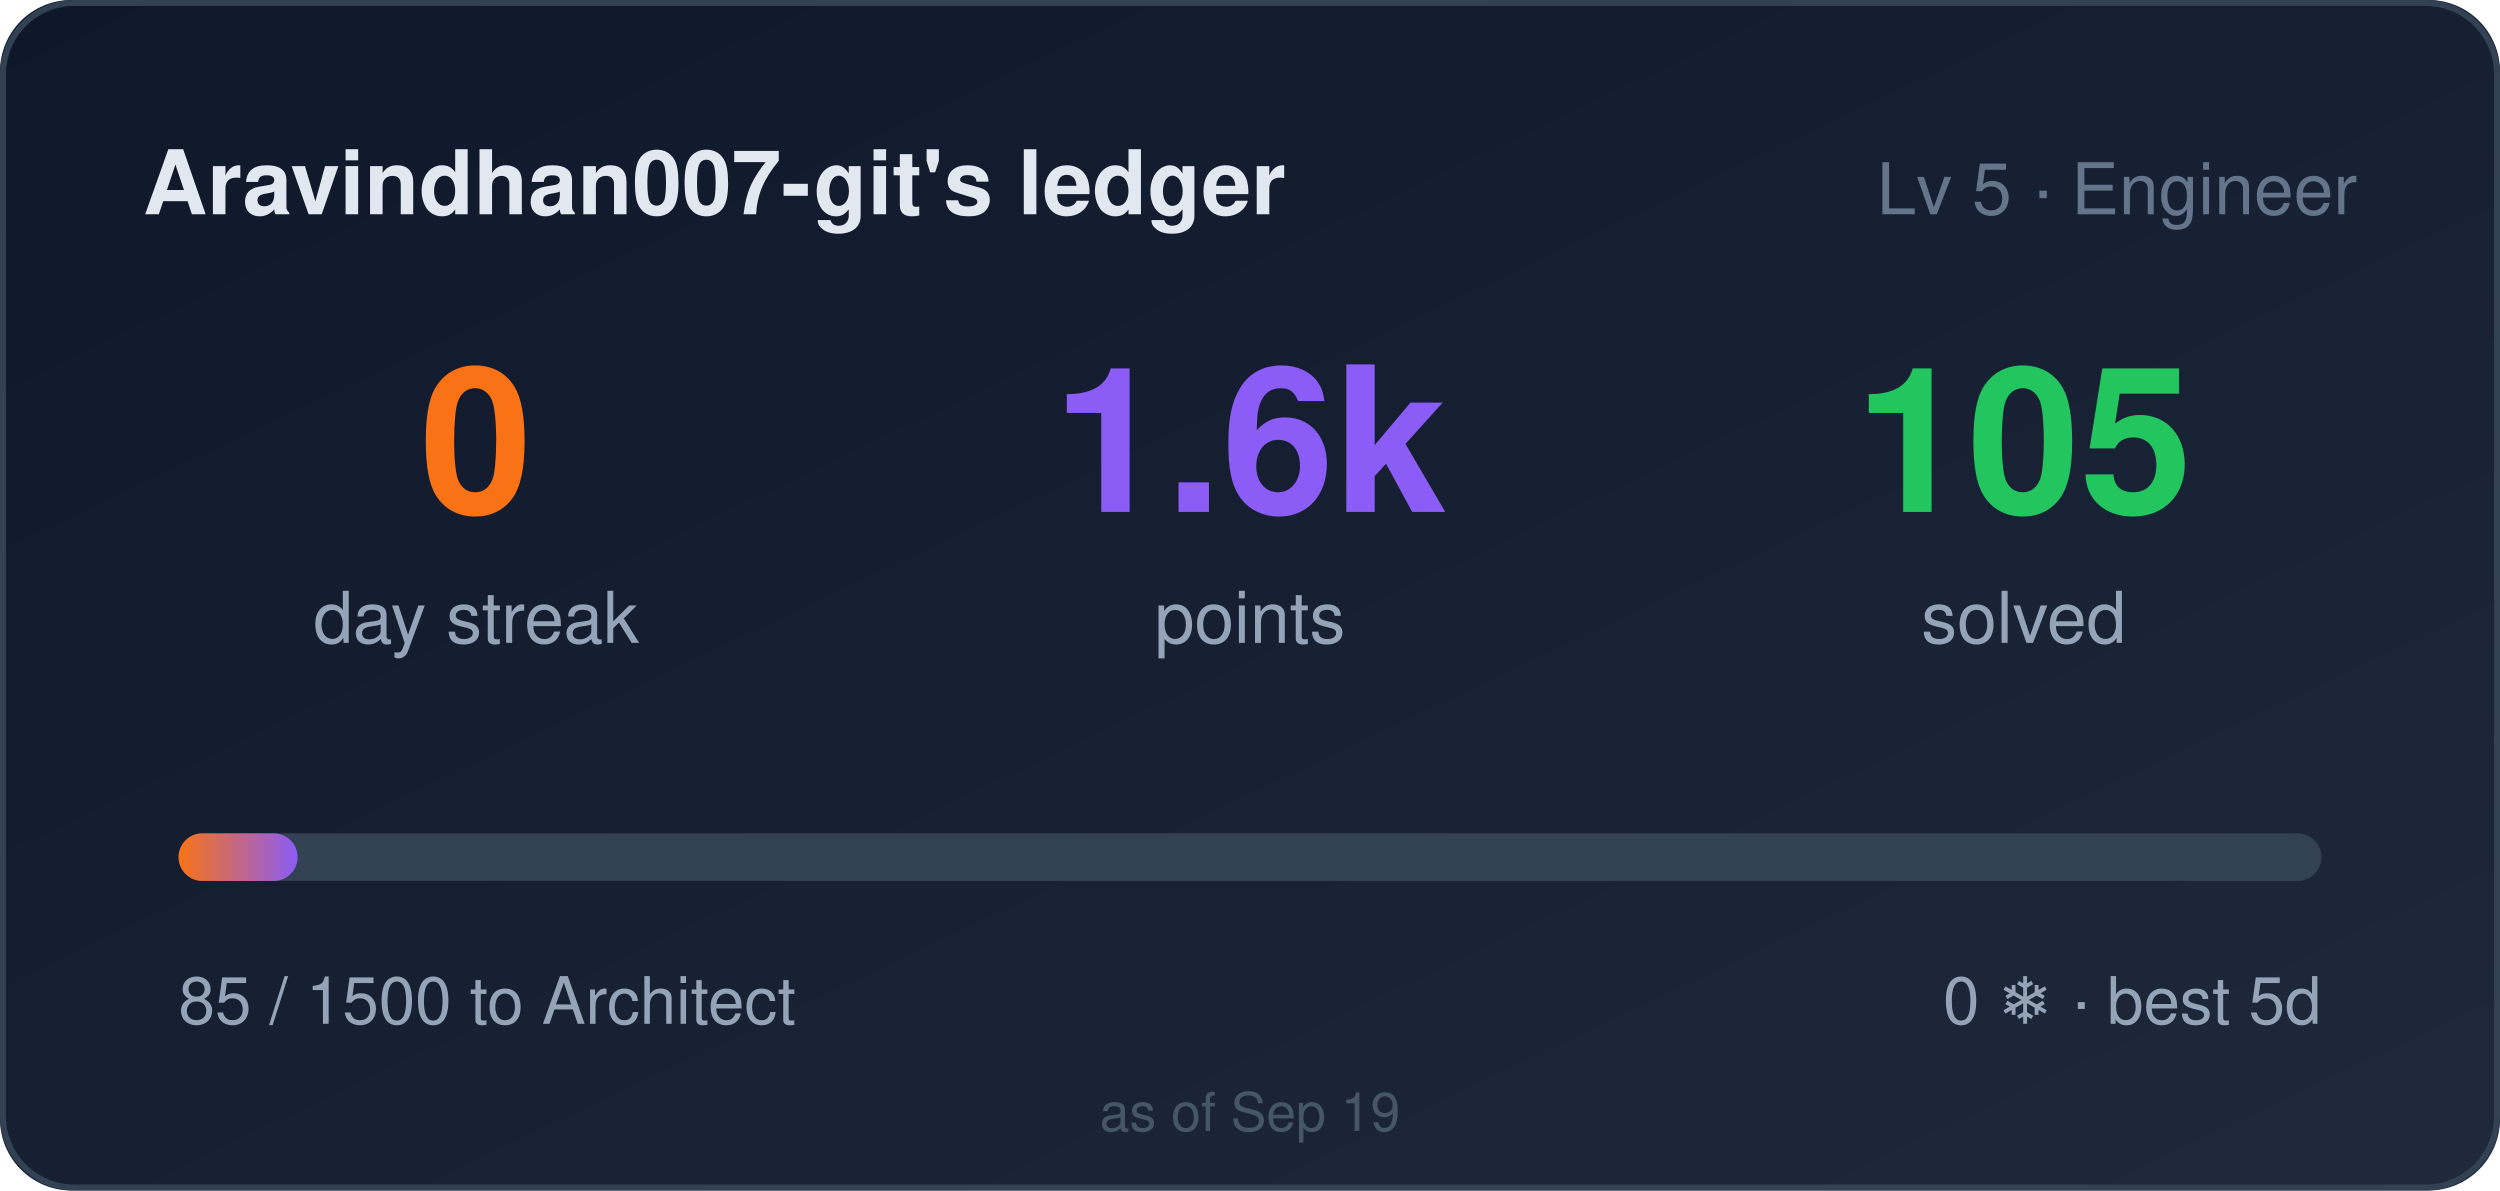
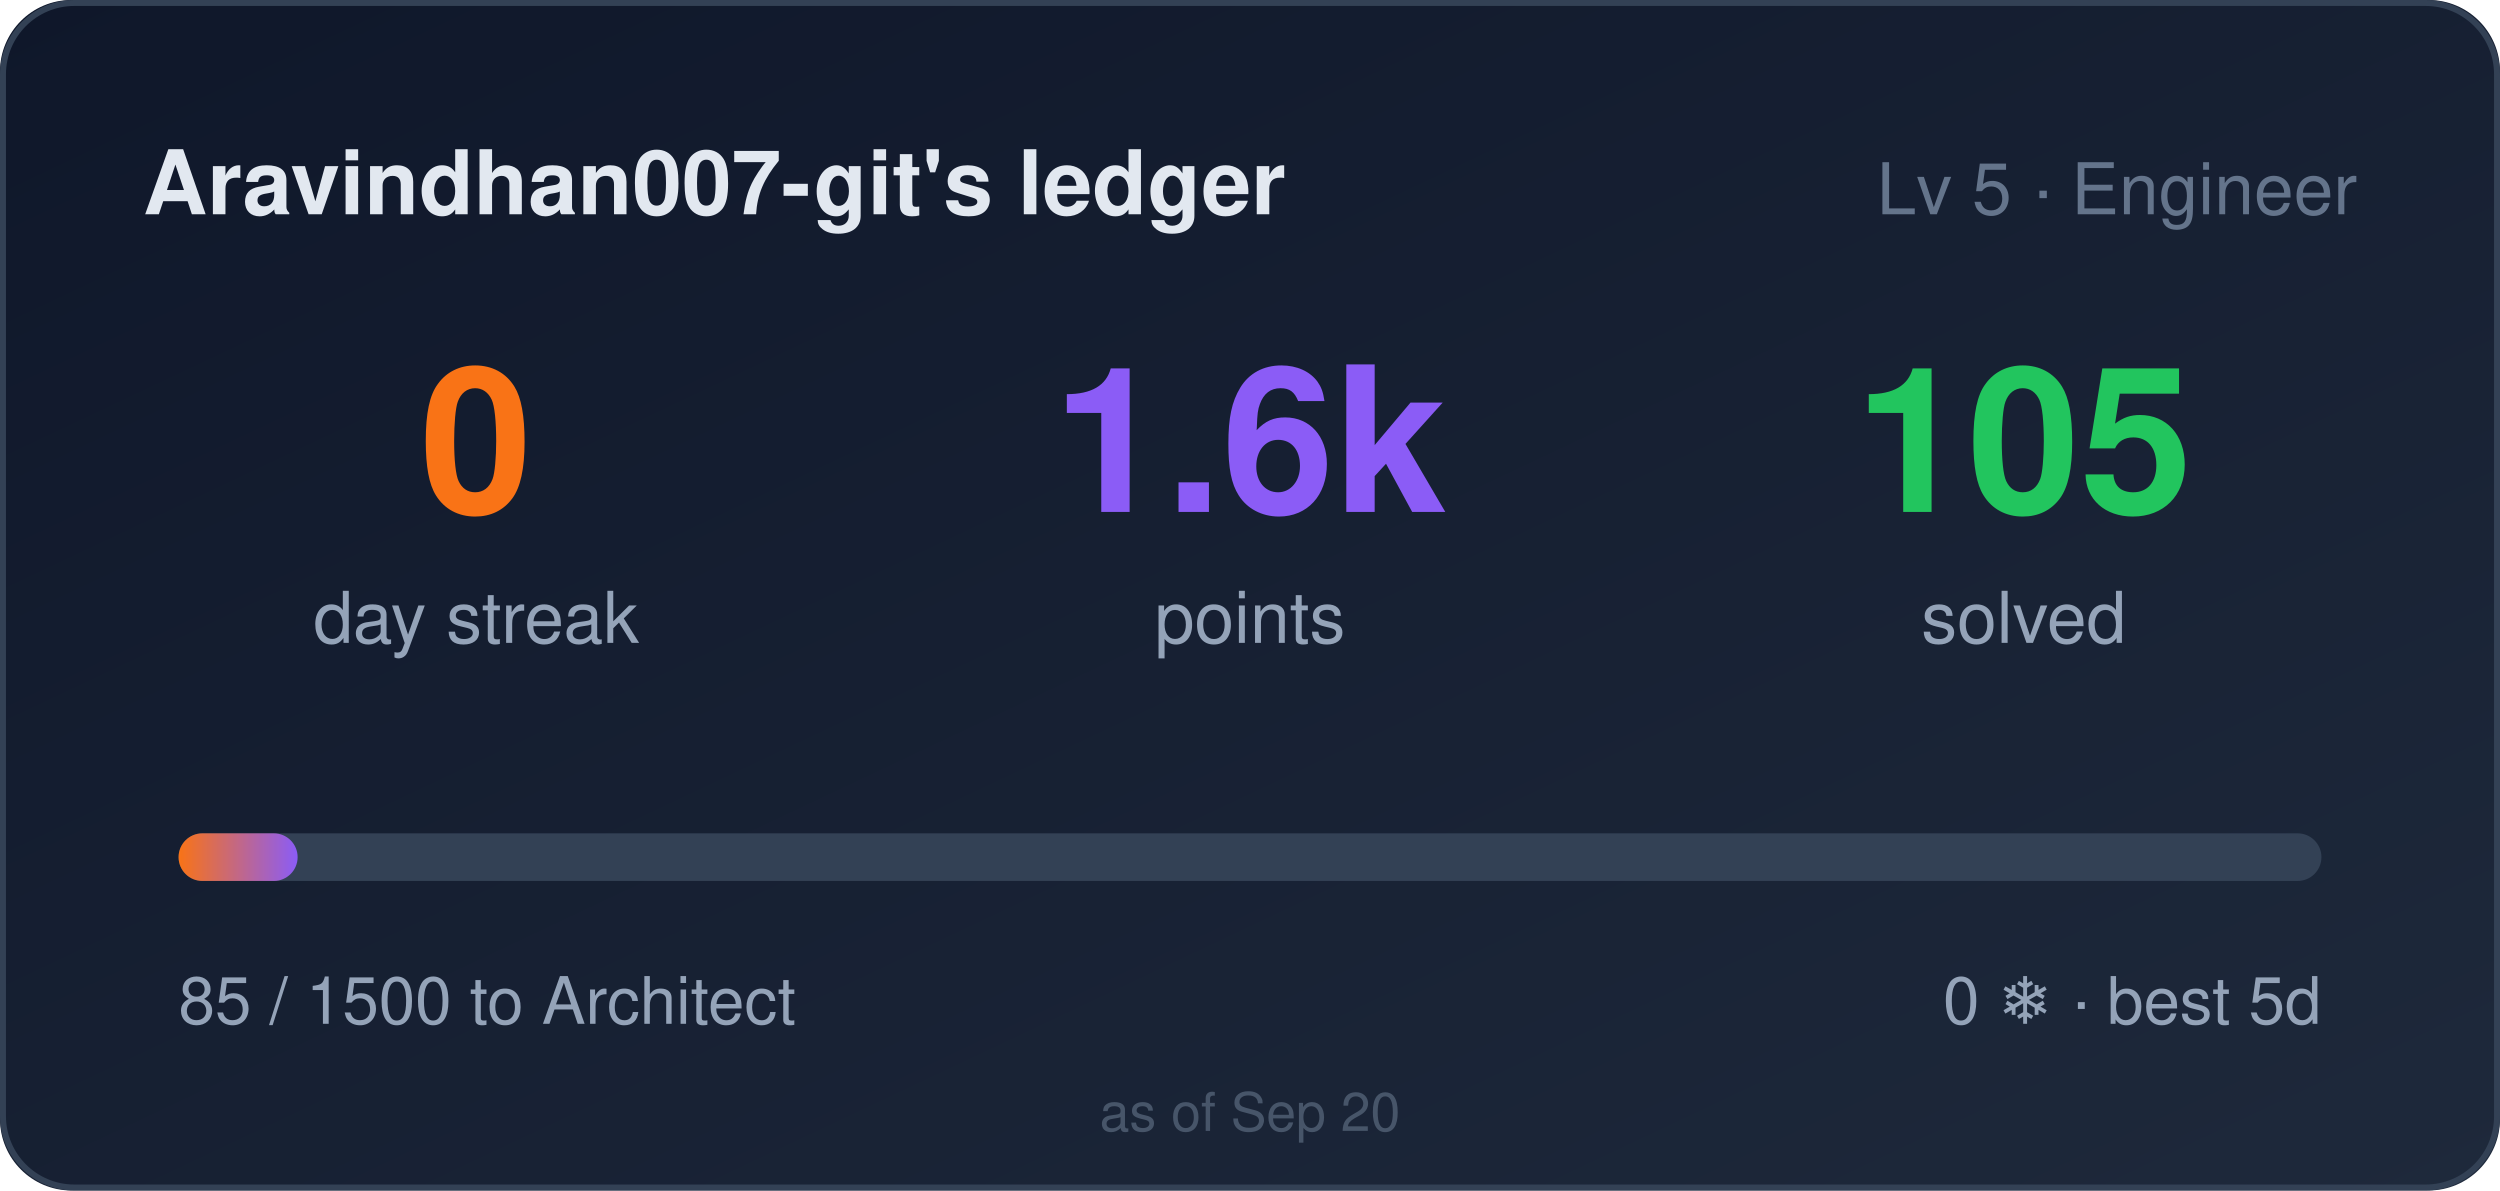
<svg xmlns="http://www.w3.org/2000/svg" width="420" height="200" role="img" aria-label="Aravindhan007-git's ledger: 0 day streak, 1585 points">
  <style>
    .bar,.n{transform-box:fill-box}
    .bar{transform-origin:left center}
    @media (prefers-reduced-motion: no-preference){
      .bar{animation:cl-grow .9s cubic-bezier(.22,1,.36,1) both}
      .n{animation:cl-rise .5s ease-out both}
      .n2{animation-delay:.08s}
      .n3{animation-delay:.16s}
    }
    @keyframes cl-grow{from{transform:scaleX(0)}to{transform:scaleX(1)}}
    @keyframes cl-rise{from{opacity:0;transform:translateY(6px)}to{opacity:1;transform:none}}
  </style>
  <defs>
    <linearGradient id="bg" x1="0" y1="0" x2="1" y2="1">
      <stop offset="0" stop-color="#0f172a" />
      <stop offset="1" stop-color="#1e293b" />
    </linearGradient>
    <linearGradient id="bar" x1="0" y1="0" x2="1" y2="0">
      <stop offset="0" stop-color="#f97316" />
      <stop offset="1" stop-color="#8b5cf6" />
    </linearGradient>
  </defs>
  <rect width="420" height="200" rx="12" fill="url(#bg)" />
  <rect x="0.5" y="0.5" width="419" height="199" rx="12" fill="none" stroke="#334155" />
  <text x="24" y="36" fill="#e2e8f0" font-size="15" font-weight="600" font-family="Segoe UI,Helvetica,Arial,sans-serif">Aravindhan007-git's ledger</text>
  <text x="396" y="36" fill="#64748b" font-size="12" text-anchor="end" font-family="Segoe UI,Helvetica,Arial,sans-serif">Lv 5 · Engineer</text>
  <g font-family="Segoe UI,Helvetica,Arial,sans-serif">
    <text class="n n1" x="80" y="86" fill="#f97316" font-size="34" font-weight="700" text-anchor="middle">0</text>
    <text x="80" y="108" fill="#94a3b8" font-size="12" text-anchor="middle">day streak</text>
    <text class="n n2" x="210" y="86" fill="#8b5cf6" font-size="34" font-weight="700" text-anchor="middle">1.6k</text>
    <text x="210" y="108" fill="#94a3b8" font-size="12" text-anchor="middle">points</text>
    <text class="n n3" x="340" y="86" fill="#22c55e" font-size="34" font-weight="700" text-anchor="middle">105</text>
    <text x="340" y="108" fill="#94a3b8" font-size="12" text-anchor="middle">solved</text>
  </g>
  <rect x="30" y="140" width="360" height="8" rx="4" fill="#334155" />
  <rect class="bar" x="30" y="140" width="20" height="8" rx="4" fill="url(#bar)" />
  <text x="30" y="172" fill="#94a3b8" font-size="11" font-family="Segoe UI,Helvetica,Arial,sans-serif">85 / 1500 to Architect</text>
  <text x="390" y="172" fill="#94a3b8" font-size="11" text-anchor="end" font-family="Segoe UI,Helvetica,Arial,sans-serif">0 ❄ · best 5d</text>
-   <text x="210" y="190" fill="#475569" font-size="9" text-anchor="middle" font-family="Segoe UI,Helvetica,Arial,sans-serif">as of Sep 19</text>
+   <text x="210" y="190" fill="#475569" font-size="9" text-anchor="middle" font-family="Segoe UI,Helvetica,Arial,sans-serif">as of Sep 20</text>
</svg>
